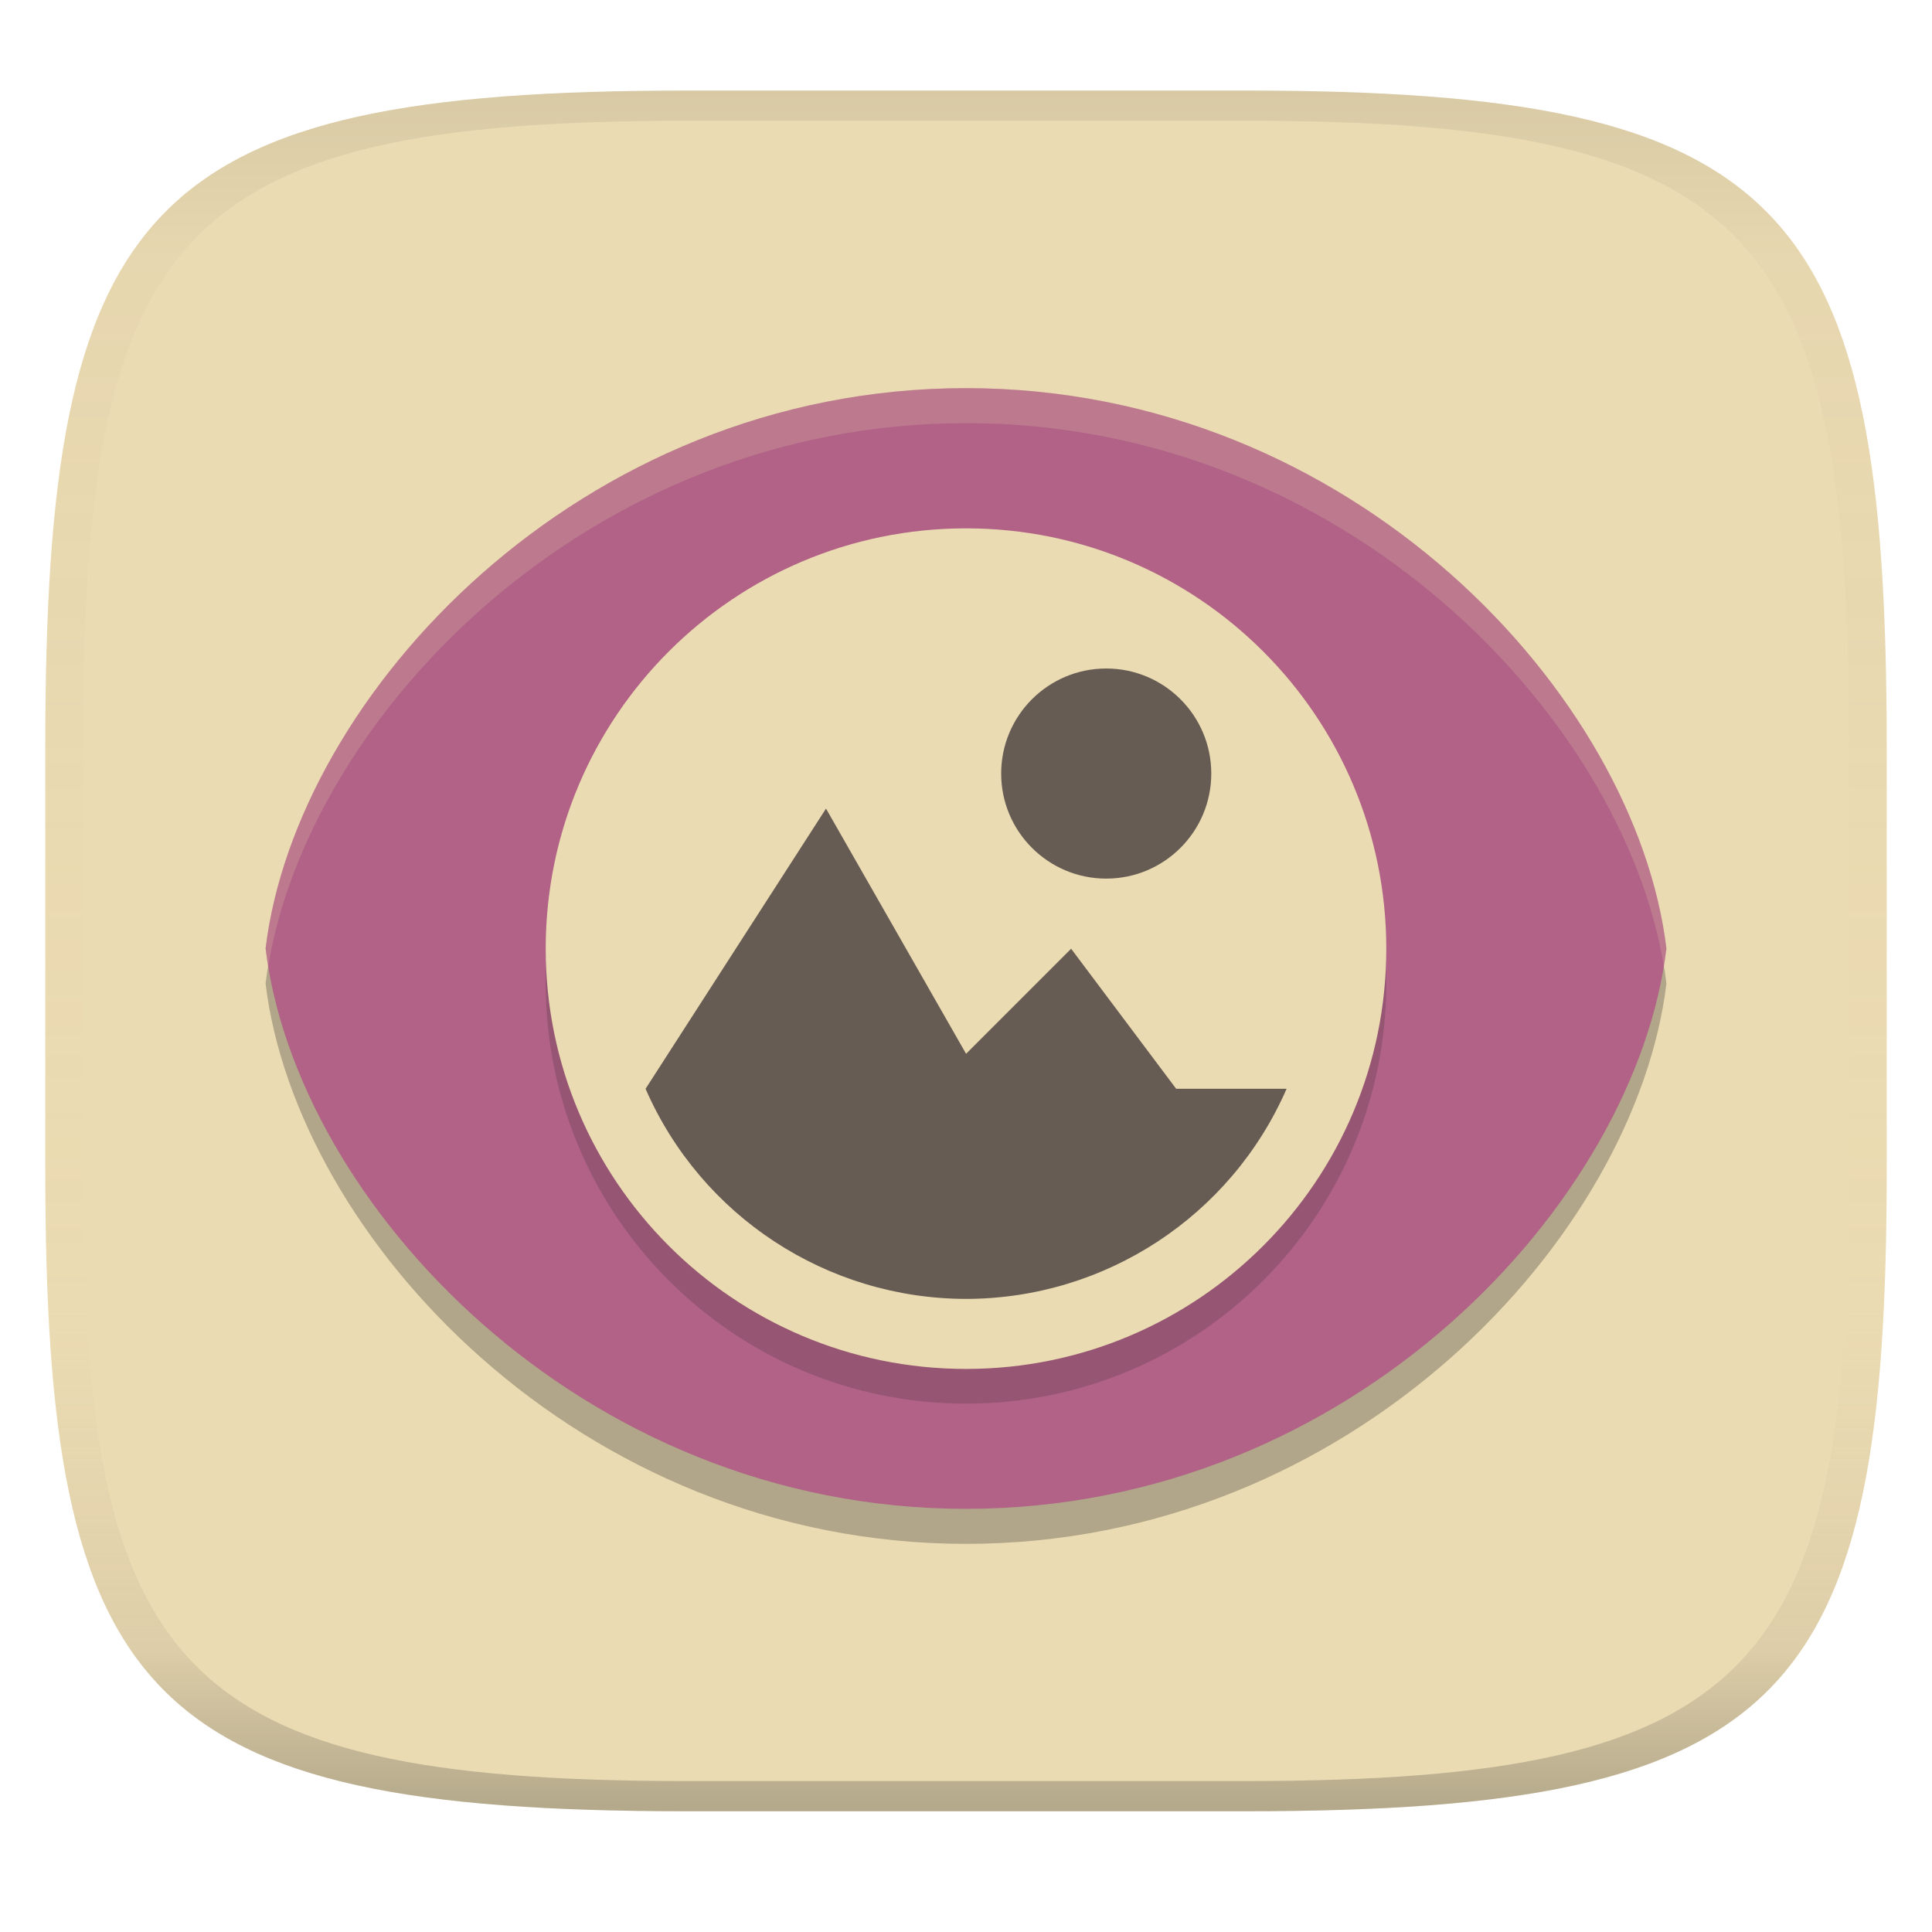
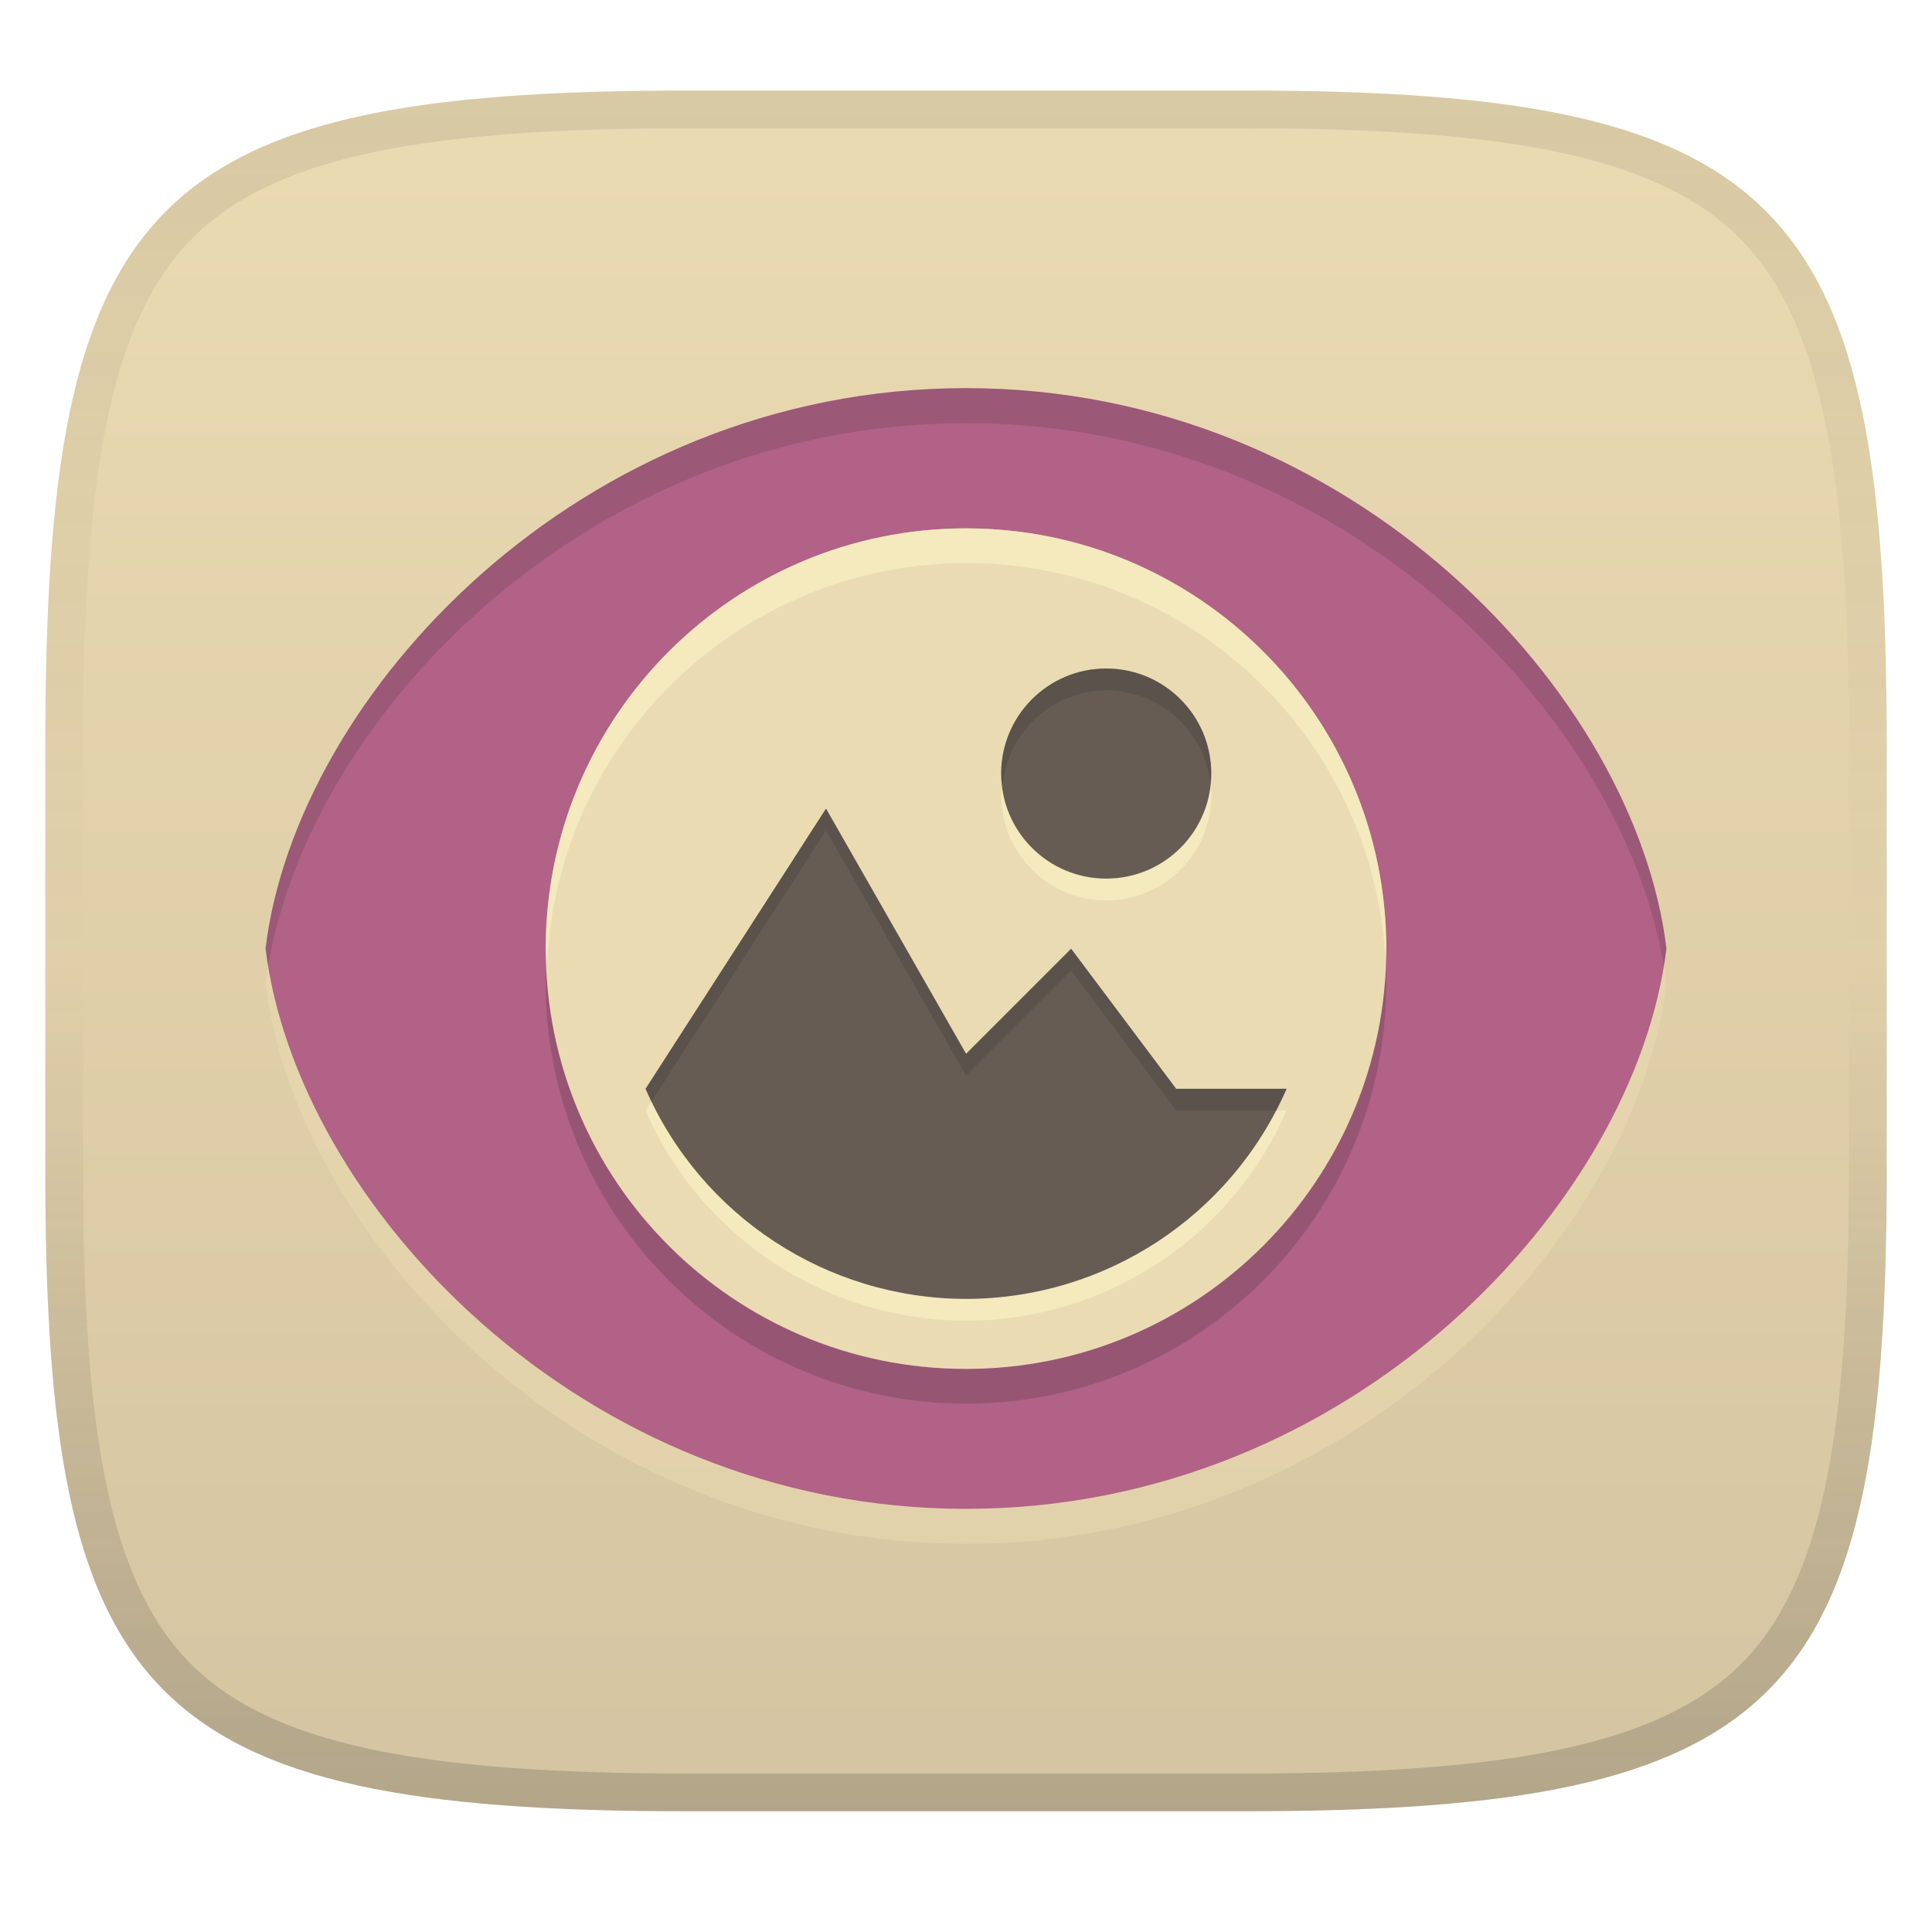
<svg xmlns="http://www.w3.org/2000/svg" width="256" height="256" version="1.1">
-   <linearGradient id="b" x1=".5" x2=".5" y2="1" gradientTransform="matrix(244,0,0,228,5.981,12)" gradientUnits="userSpaceOnUse">
-     <stop stop-color="#ebdbb2" offset="0" />
-     <stop stop-color="#ebdbb2" offset="1" />
-   </linearGradient>
  <defs>
-     <linearGradient id="linearGradient31" x1=".5" x2=".5" y2="1" gradientTransform="matrix(244,0,0,228,5.988,12)" gradientUnits="userSpaceOnUse">
+     <linearGradient id="linearGradient10" x1="128" x2="128" y1="12" y2="240" gradientUnits="userSpaceOnUse">
      <stop stop-color="#282828" stop-opacity=".1" offset="0" />
-       <stop stop-color="#bdae93" stop-opacity=".1" offset=".1" />
-       <stop stop-color="#d5c4a1" stop-opacity="0" offset=".702" />
-       <stop stop-color="#bdae93" stop-opacity=".302" offset=".9" />
-       <stop stop-color="#282828" stop-opacity=".3" offset="1" />
+       <stop stop-color="#282828" stop-opacity=".05" offset=".197" />
+       <stop stop-color="#282828" stop-opacity="0" offset=".505" />
+       <stop stop-color="#282828" stop-opacity=".1" offset=".746" />
+       <stop stop-color="#282828" stop-opacity=".2" offset="1" />
+     </linearGradient>
+     <linearGradient id="b-6" x1=".5" x2=".5" y2="1" gradientTransform="matrix(244,0,0,228,5.981,12)" gradientUnits="userSpaceOnUse">
+       <stop stop-color="#ebdbb2" offset="0" />
+       <stop stop-color="#d5c4a1" offset="1" />
    </linearGradient>
  </defs>
-   <path d="m165 12c72 0 85 15 85 87v56c0 70-13 85-85 85h-74c-72 0-85-15-85-85v-56c0-72 13-87 85-87z" fill="url(#b)" style="isolation:isolate" />
-   <path d="m128 56.07c-51.26 0-88.76 40.69-92.81 74.25 4.051 33.57 41.55 74.25 92.81 74.25 51.26 0 88.76-40.69 92.81-74.25-4.051-33.57-41.55-74.25-92.81-74.25z" fill="#282828" opacity=".3" stroke-width="4.641" />
-   <path d="m128 51.43c-51.26 0-88.76 40.69-92.81 74.25 4.051 33.57 41.55 74.25 92.81 74.25 51.26 0 88.76-40.69 92.81-74.25-4.051-33.57-41.55-74.25-92.81-74.25z" fill="#b16286" stroke-width="4.641" />
+   <path d="m165 12c72 0 85 15 85 87v56c0 70-13 85-85 85h-74c-72 0-85-15-85-85v-56c0-72 13-87 85-87z" fill="url(#b-6)" style="isolation:isolate" />
+   <path d="m128 56.07c-51.26 0-88.76 40.69-92.81 74.25 4.051 33.57 41.55 74.25 92.81 74.25s88.76-40.69 92.81-74.25c-4.051-33.57-41.55-74.25-92.81-74.25z" fill="#ebdbb2" opacity=".5" stroke-width="4.641" />
+   <path d="m128 51.43c-51.26 0-88.76 40.69-92.81 74.25 4.051 33.57 41.55 74.25 92.81 74.25s88.76-40.69 92.81-74.25c-4.051-33.57-41.55-74.25-92.81-74.25z" fill="#b16286" stroke-width="4.641" />
  <circle cx="128" cy="130.3" r="55.69" fill="#282828" opacity=".2" stroke-width="4.641" />
  <circle cx="128" cy="125.7" r="55.69" fill="#ebdbb2" stroke-width="4.641" />
-   <path d="m128 51.43c-51.26 0-88.76 40.69-92.81 74.25 0.093 0.77 0.226 1.545 0.354 2.32 5.447-33.09 42.37-71.93 92.46-71.93 50.09 0 87.01 38.84 92.46 71.93 0.125-0.775 0.26-1.55 0.353-2.32-4.051-33.57-41.55-74.25-92.81-74.25z" fill="#ebdbb2" opacity=".2" stroke-width="4.641" />
+   <path d="m128 70.01a55.69 55.69 0 0 0-55.689 55.689 55.69 55.69 0 0 0 0.164 2.301 55.69 55.69 0 0 1 55.525-53.391 55.69 55.69 0 0 1 55.59 52.496 55.69 55.69 0 0 0 0.1-1.406 55.69 55.69 0 0 0-55.689-55.689z" fill="#fbf1c7" opacity=".6" />
+   <path d="m128 51.43c-51.26 0-88.76 40.69-92.81 74.25 0.093 0.77 0.226 1.545 0.354 2.32 5.447-33.09 42.37-71.93 92.46-71.93s87.01 38.84 92.46 71.93c0.125-0.775 0.26-1.55 0.353-2.32-4.051-33.57-41.55-74.25-92.81-74.25z" fill="#1d2021" opacity=".15" stroke-width="4.641" />
+   <path d="m160.5 105.39a13.92 13.92 0 0 1-13.92 13.92 13.92 13.92 0 0 1-13.92-13.92 13.92 13.92 0 0 1 13.92-13.92 13.92 13.92 0 0 1 13.92 13.92zm-51.05 4.641-23.91 37.13c7.37 16.89 24.04 27.82 42.47 27.84 18.43-0.023 35.1-10.95 42.47-27.84h-14.63l-13.92-18.56-13.92 13.92z" fill="#fbf1c7" opacity=".6" stroke-width="4.641" />
  <path d="m160.5 102.5a13.92 13.92 0 0 1-13.92 13.92 13.92 13.92 0 0 1-13.92-13.92 13.92 13.92 0 0 1 13.92-13.92 13.92 13.92 0 0 1 13.92 13.92zm-51.05 4.641-23.91 37.13c7.37 16.89 24.04 27.82 42.47 27.84 18.43-0.023 35.1-10.95 42.47-27.84h-14.63l-13.92-18.56-13.92 13.92z" fill="#665c54" stroke-width="4.641" />
-   <path d="m91 12c-72 0-85 15-85 87v56c0 70 13 85 85 85h74c72 0 85-15 85-85v-56c0-72-13-87-85-87zm0 4h74c68 0 80 15 80 83v56c0 66-12 81-80 81h-74c-68 0-80-15-80-81v-56c0-68 12-83 80-83z" fill="url(#linearGradient31)" style="isolation:isolate" />
+   <path d="m146.58 88.581a13.92 13.92 0 0 0-13.92 13.92 13.92 13.92 0 0 0 0.189 1.445 13.92 13.92 0 0 1 13.73-12.477 13.92 13.92 0 0 1 13.783 12.068 13.92 13.92 0 0 0 0.137-1.037 13.92 13.92 0 0 0-13.92-13.92zm-37.131 18.561-23.91 37.131c0.248 0.568 0.509 1.127 0.777 1.682l23.133-35.924 18.561 32.49 13.92-13.92 13.92 18.561h13.244c0.491-0.943 0.957-1.904 1.387-2.889h-14.631l-13.92-18.561-13.92 13.92z" fill="#282828" opacity=".2" />
+   <path d="m91 12c-72 0-85 15-85 87v56c0 70 13 85 85 85h74c72 0 85-15 85-85v-56c0-72-13-87-85-87zm0 5h74c35.653 0 55.307 3.945 65.895 14.965 10.588 11.02 14.105 31.336 14.105 67.035v56c0 34.69-3.494 54.457-14.07 65.25-10.577 10.793-30.277 14.75-65.93 14.75h-74c-35.653 0-55.353-3.957-65.93-14.75-10.577-10.793-14.07-30.56-14.07-65.25v-56c0-35.699 3.518-56.015 14.105-67.035 10.588-11.02 30.242-14.965 65.895-14.965z" fill="url(#linearGradient10)" style="isolation:isolate" />
</svg>
